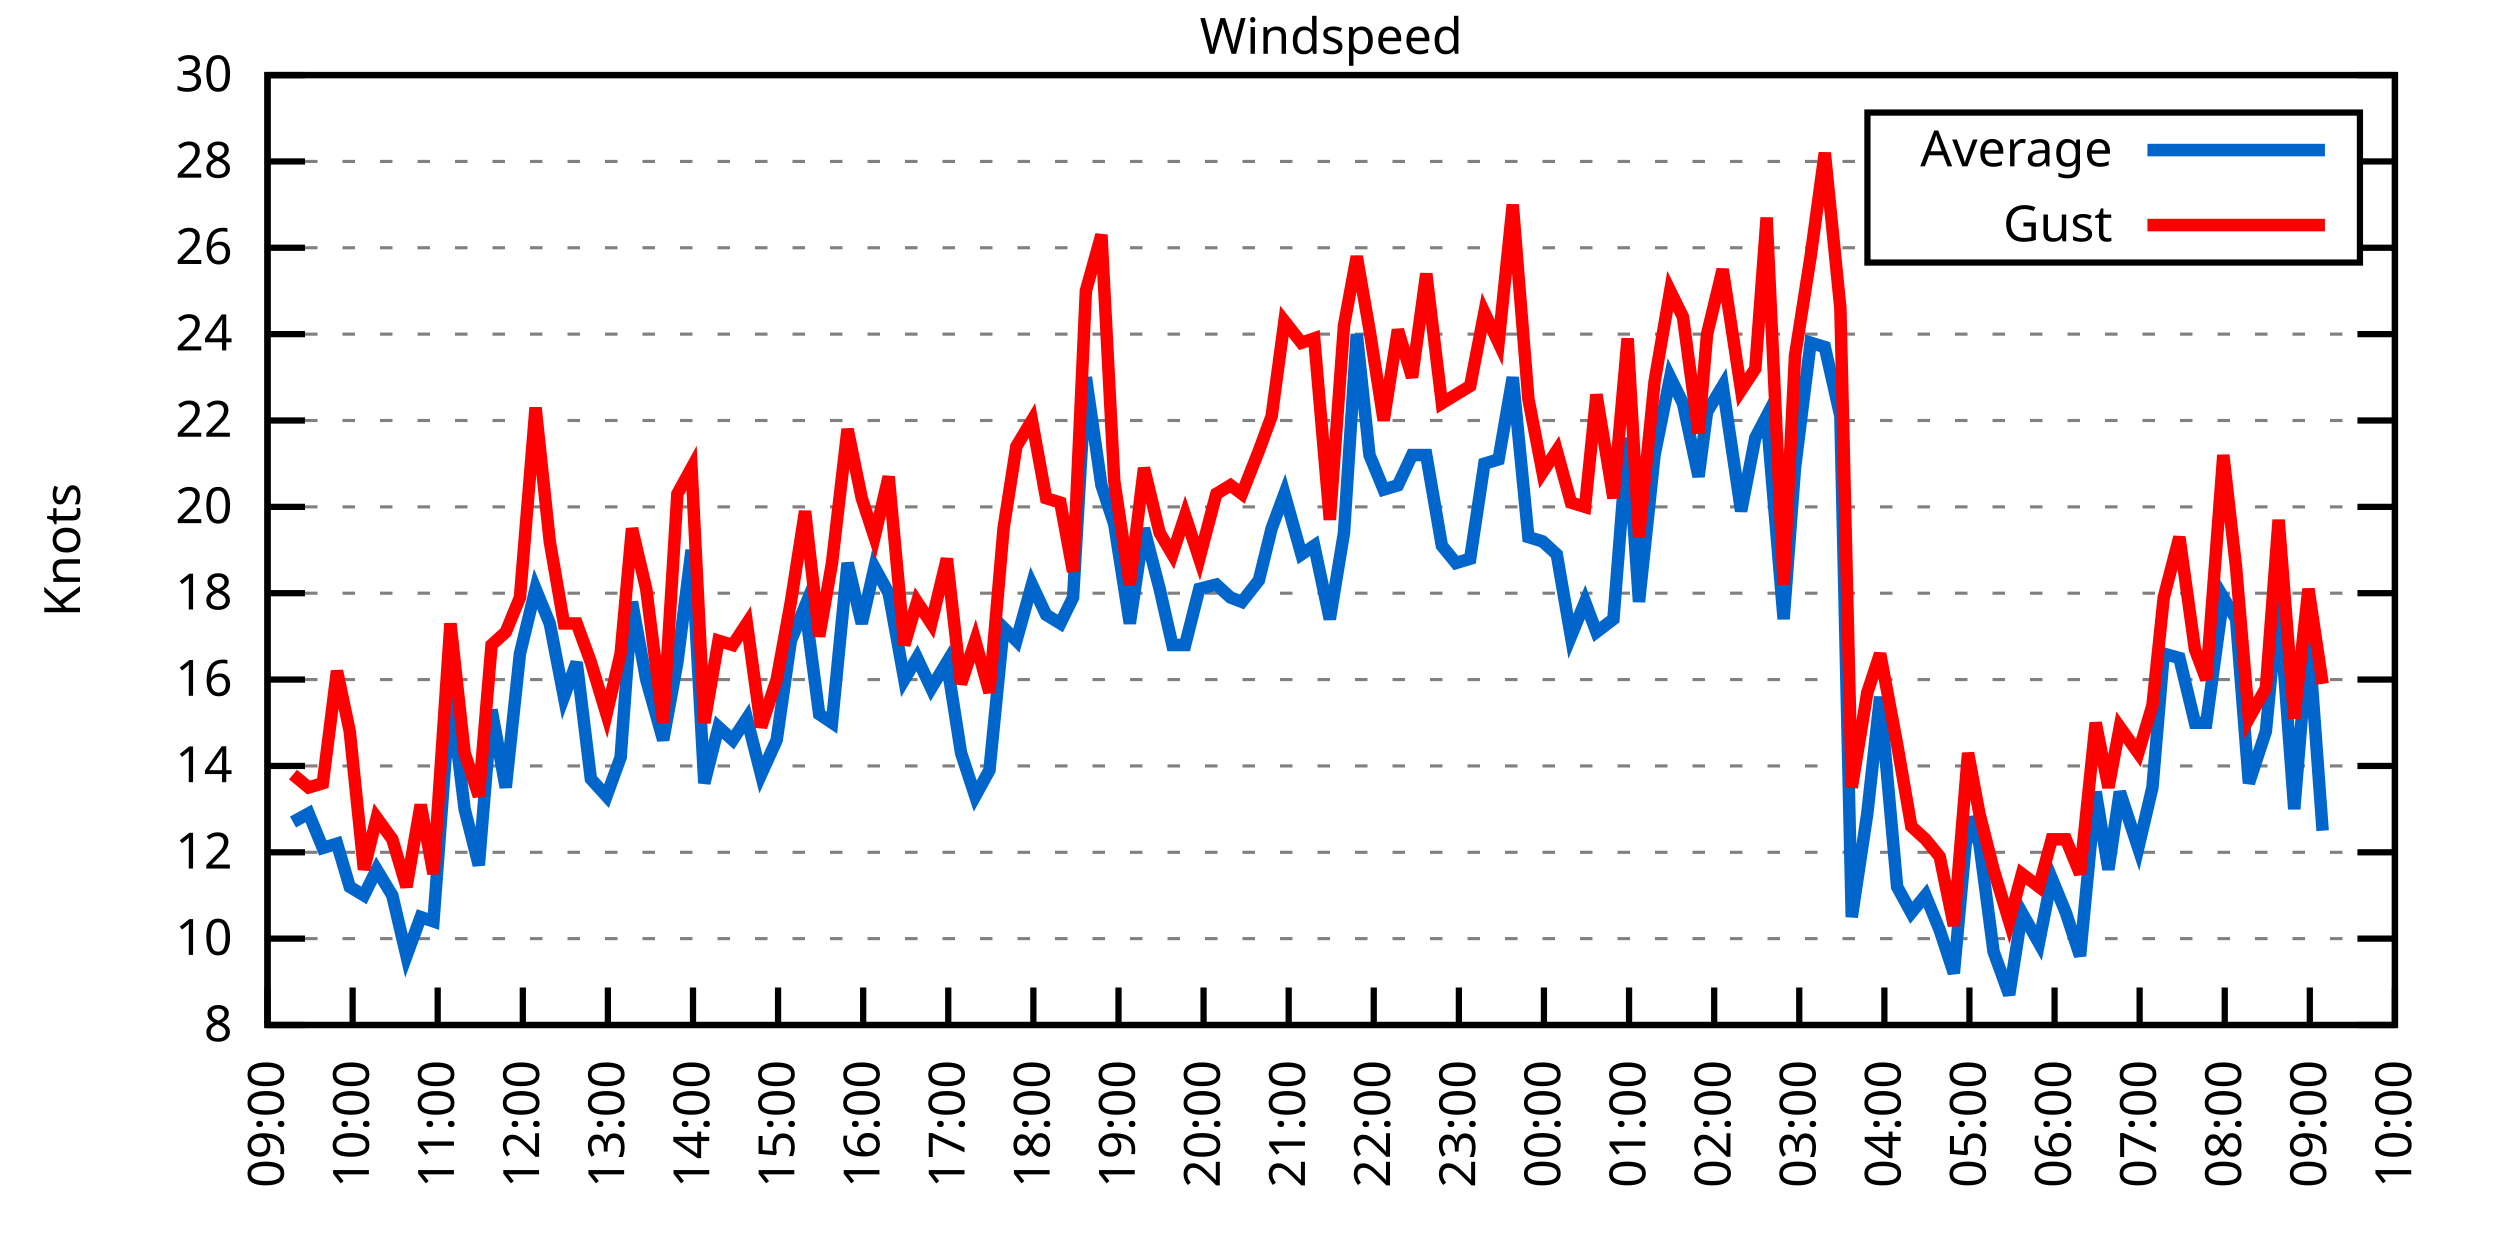
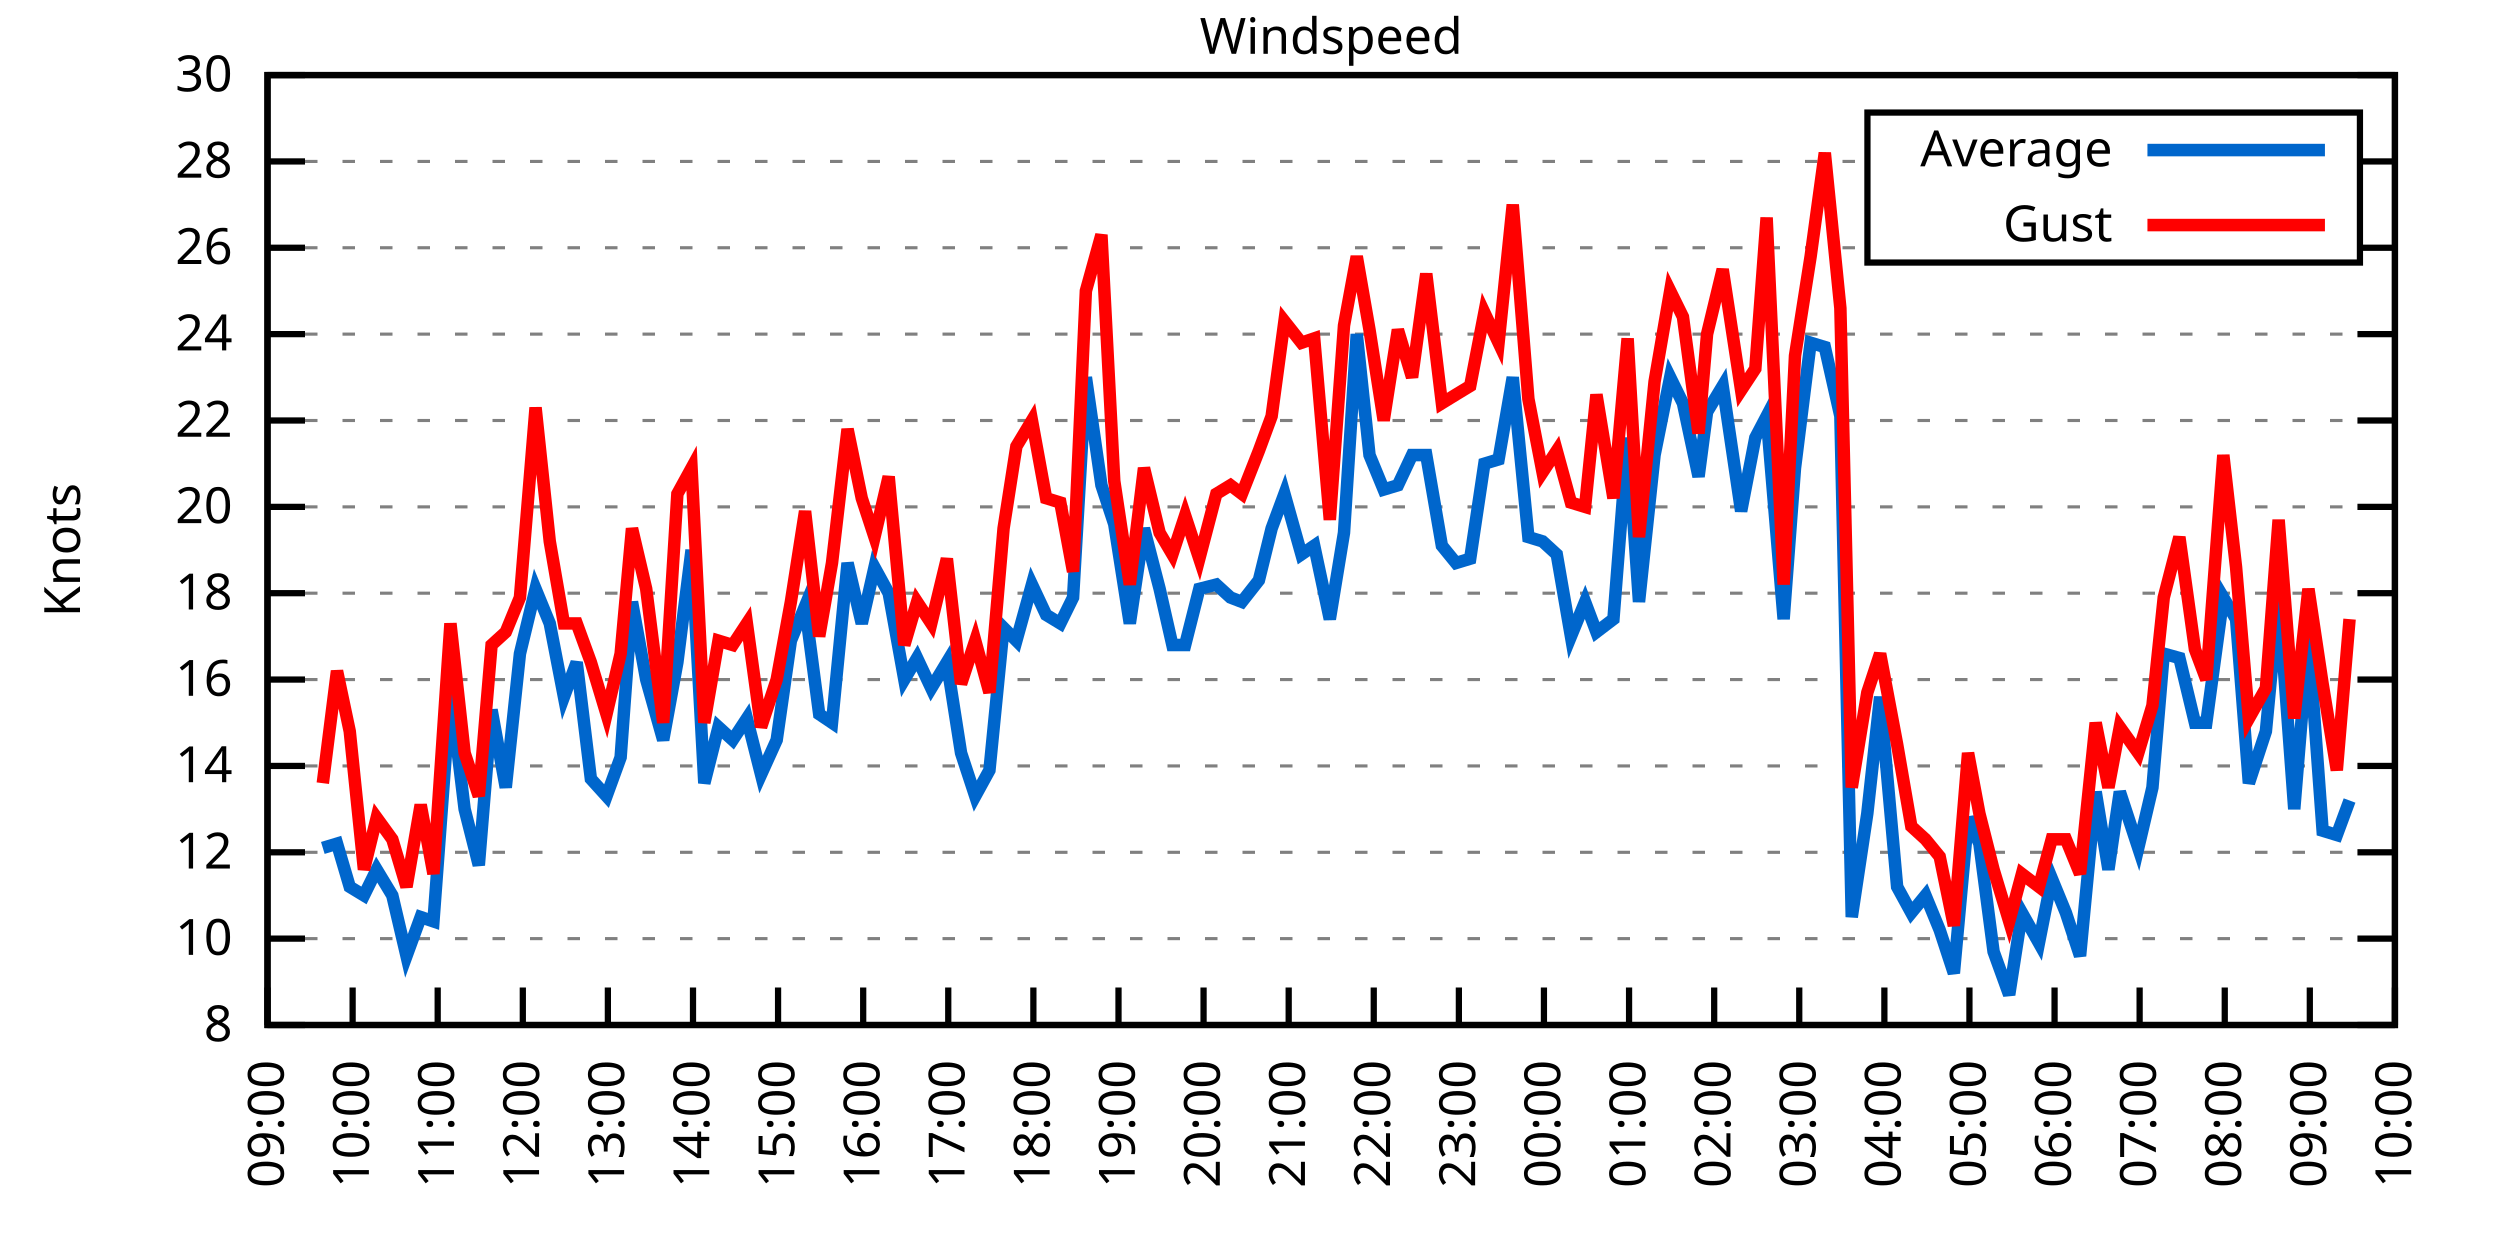
<svg xmlns="http://www.w3.org/2000/svg" xmlns:xlink="http://www.w3.org/1999/xlink" width="400" height="200" viewBox="0 0 400 200">
  <g id="gnuplot_canvas">
    <rect x="0" y="0" width="400" height="200" fill="none" />
    <defs>
      <circle id="gpDot" r="0.5" stroke-width="0.5" stroke="currentColor" />
      <path id="gpPt0" stroke-width="0.333" stroke="currentColor" d="M-1,0 h2 M0,-1 v2" />
      <path id="gpPt1" stroke-width="0.333" stroke="currentColor" d="M-1,-1 L1,1 M1,-1 L-1,1" />
      <path id="gpPt2" stroke-width="0.333" stroke="currentColor" d="M-1,0 L1,0 M0,-1 L0,1 M-1,-1 L1,1 M-1,1 L1,-1" />
      <rect id="gpPt3" stroke-width="0.333" stroke="currentColor" x="-1" y="-1" width="2" height="2" />
      <rect id="gpPt4" stroke-width="0.333" stroke="currentColor" fill="currentColor" x="-1" y="-1" width="2" height="2" />
      <circle id="gpPt5" stroke-width="0.333" stroke="currentColor" cx="0" cy="0" r="1" />
      <use xlink:href="#gpPt5" id="gpPt6" fill="currentColor" stroke="none" />
      <path id="gpPt7" stroke-width="0.333" stroke="currentColor" d="M0,-1.33 L-1.33,0.67 L1.33,0.67 z" />
      <use xlink:href="#gpPt7" id="gpPt8" fill="currentColor" stroke="none" />
      <use xlink:href="#gpPt7" id="gpPt9" stroke="currentColor" transform="rotate(180)" />
      <use xlink:href="#gpPt9" id="gpPt10" fill="currentColor" stroke="none" />
      <use xlink:href="#gpPt3" id="gpPt11" stroke="currentColor" transform="rotate(45)" />
      <use xlink:href="#gpPt11" id="gpPt12" fill="currentColor" stroke="none" />
      <path id="gpPt13" stroke-width="0.333" stroke="currentColor" d="M0,1.330 L1.265,0.411 L0.782,-1.067 L-0.782,-1.076 L-1.265,0.411 z" />
      <use xlink:href="#gpPt13" id="gpPt14" fill="currentColor" stroke="none" />
      <filter id="textbox" filterUnits="objectBoundingBox" x="0" y="0" height="1" width="1">
        <feFlood flood-color="white" flood-opacity="1" result="bgnd" />
        <feComposite in="SourceGraphic" in2="bgnd" operator="atop" />
      </filter>
      <filter id="greybox" filterUnits="objectBoundingBox" x="0" y="0" height="1" width="1">
        <feFlood flood-color="lightgrey" flood-opacity="1" result="grey" />
        <feComposite in="SourceGraphic" in2="grey" operator="atop" />
      </filter>
    </defs>
    <g fill="none" color="white" stroke="currentColor" stroke-width="1.00" stroke-linecap="butt" stroke-linejoin="miter">
</g>
    <g fill="none" color="black" stroke="currentColor" stroke-width="1.00" stroke-linecap="butt" stroke-linejoin="miter">
      <g stroke="none" shape-rendering="crispEdges">
        <polygon fill="rgb(255, 255, 255)" points="42.80,164.00 383.18,164.00 383.18,12.02 42.80,12.02 " />
      </g>
    </g>
    <g fill="none" color="black" stroke="currentColor" stroke-width="1.00" stroke-linecap="butt" stroke-linejoin="miter">
</g>
    <g fill="none" color="black" stroke="black" stroke-width="0.50" stroke-linecap="butt" stroke-linejoin="miter">
</g>
    <g fill="none" color="gray" stroke="currentColor" stroke-width="0.50" stroke-linecap="butt" stroke-linejoin="miter">
      <path stroke="gray" stroke-dasharray="2,4" class="gridline" d="M42.80,164.00 L383.19,164.00  " />
    </g>
    <g fill="none" color="gray" stroke="gray" stroke-width="1.00" stroke-linecap="butt" stroke-linejoin="miter">
</g>
    <g fill="none" color="black" stroke="currentColor" stroke-width="1.00" stroke-linecap="butt" stroke-linejoin="miter">
      <path stroke="black" d="M42.80,164.00 L48.80,164.00 M383.19,164.00 L377.19,164.00  " />
      <g transform="translate(37.20,166.60)" stroke="none" fill="black" font-family="Sans" font-size="8.00" text-anchor="end">
        <text>
          <tspan font-family="Sans"> 8</tspan>
        </text>
      </g>
    </g>
    <g fill="none" color="black" stroke="currentColor" stroke-width="1.00" stroke-linecap="butt" stroke-linejoin="miter">
</g>
    <g fill="none" color="black" stroke="black" stroke-width="0.50" stroke-linecap="butt" stroke-linejoin="miter">
</g>
    <g fill="none" color="gray" stroke="currentColor" stroke-width="0.50" stroke-linecap="butt" stroke-linejoin="miter">
      <path stroke="gray" stroke-dasharray="2,4" class="gridline" d="M42.80,150.18 L383.19,150.18  " />
    </g>
    <g fill="none" color="gray" stroke="gray" stroke-width="1.00" stroke-linecap="butt" stroke-linejoin="miter">
</g>
    <g fill="none" color="black" stroke="currentColor" stroke-width="1.00" stroke-linecap="butt" stroke-linejoin="miter">
      <path stroke="black" d="M42.80,150.18 L48.80,150.18 M383.19,150.18 L377.19,150.18  " />
      <g transform="translate(37.20,152.78)" stroke="none" fill="black" font-family="Sans" font-size="8.00" text-anchor="end">
        <text>
          <tspan font-family="Sans"> 10</tspan>
        </text>
      </g>
    </g>
    <g fill="none" color="black" stroke="currentColor" stroke-width="1.00" stroke-linecap="butt" stroke-linejoin="miter">
</g>
    <g fill="none" color="black" stroke="black" stroke-width="0.50" stroke-linecap="butt" stroke-linejoin="miter">
</g>
    <g fill="none" color="gray" stroke="currentColor" stroke-width="0.50" stroke-linecap="butt" stroke-linejoin="miter">
      <path stroke="gray" stroke-dasharray="2,4" class="gridline" d="M42.80,136.37 L383.19,136.37  " />
    </g>
    <g fill="none" color="gray" stroke="gray" stroke-width="1.00" stroke-linecap="butt" stroke-linejoin="miter">
</g>
    <g fill="none" color="black" stroke="currentColor" stroke-width="1.00" stroke-linecap="butt" stroke-linejoin="miter">
      <path stroke="black" d="M42.80,136.37 L48.80,136.37 M383.19,136.37 L377.19,136.37  " />
      <g transform="translate(37.20,138.97)" stroke="none" fill="black" font-family="Sans" font-size="8.00" text-anchor="end">
        <text>
          <tspan font-family="Sans"> 12</tspan>
        </text>
      </g>
    </g>
    <g fill="none" color="black" stroke="currentColor" stroke-width="1.00" stroke-linecap="butt" stroke-linejoin="miter">
</g>
    <g fill="none" color="black" stroke="black" stroke-width="0.50" stroke-linecap="butt" stroke-linejoin="miter">
</g>
    <g fill="none" color="gray" stroke="currentColor" stroke-width="0.50" stroke-linecap="butt" stroke-linejoin="miter">
      <path stroke="gray" stroke-dasharray="2,4" class="gridline" d="M42.80,122.55 L383.19,122.55  " />
    </g>
    <g fill="none" color="gray" stroke="gray" stroke-width="1.00" stroke-linecap="butt" stroke-linejoin="miter">
</g>
    <g fill="none" color="black" stroke="currentColor" stroke-width="1.00" stroke-linecap="butt" stroke-linejoin="miter">
      <path stroke="black" d="M42.80,122.55 L48.80,122.55 M383.19,122.55 L377.19,122.55  " />
      <g transform="translate(37.20,125.15)" stroke="none" fill="black" font-family="Sans" font-size="8.00" text-anchor="end">
        <text>
          <tspan font-family="Sans"> 14</tspan>
        </text>
      </g>
    </g>
    <g fill="none" color="black" stroke="currentColor" stroke-width="1.00" stroke-linecap="butt" stroke-linejoin="miter">
</g>
    <g fill="none" color="black" stroke="black" stroke-width="0.50" stroke-linecap="butt" stroke-linejoin="miter">
</g>
    <g fill="none" color="gray" stroke="currentColor" stroke-width="0.50" stroke-linecap="butt" stroke-linejoin="miter">
      <path stroke="gray" stroke-dasharray="2,4" class="gridline" d="M42.80,108.73 L383.19,108.73  " />
    </g>
    <g fill="none" color="gray" stroke="gray" stroke-width="1.00" stroke-linecap="butt" stroke-linejoin="miter">
</g>
    <g fill="none" color="black" stroke="currentColor" stroke-width="1.00" stroke-linecap="butt" stroke-linejoin="miter">
      <path stroke="black" d="M42.80,108.73 L48.80,108.73 M383.19,108.73 L377.19,108.73  " />
      <g transform="translate(37.20,111.33)" stroke="none" fill="black" font-family="Sans" font-size="8.00" text-anchor="end">
        <text>
          <tspan font-family="Sans"> 16</tspan>
        </text>
      </g>
    </g>
    <g fill="none" color="black" stroke="currentColor" stroke-width="1.00" stroke-linecap="butt" stroke-linejoin="miter">
</g>
    <g fill="none" color="black" stroke="black" stroke-width="0.50" stroke-linecap="butt" stroke-linejoin="miter">
</g>
    <g fill="none" color="gray" stroke="currentColor" stroke-width="0.50" stroke-linecap="butt" stroke-linejoin="miter">
      <path stroke="gray" stroke-dasharray="2,4" class="gridline" d="M42.80,94.91 L383.19,94.91  " />
    </g>
    <g fill="none" color="gray" stroke="gray" stroke-width="1.00" stroke-linecap="butt" stroke-linejoin="miter">
</g>
    <g fill="none" color="black" stroke="currentColor" stroke-width="1.00" stroke-linecap="butt" stroke-linejoin="miter">
      <path stroke="black" d="M42.80,94.91 L48.80,94.91 M383.19,94.91 L377.19,94.91  " />
      <g transform="translate(37.20,97.51)" stroke="none" fill="black" font-family="Sans" font-size="8.00" text-anchor="end">
        <text>
          <tspan font-family="Sans"> 18</tspan>
        </text>
      </g>
    </g>
    <g fill="none" color="black" stroke="currentColor" stroke-width="1.00" stroke-linecap="butt" stroke-linejoin="miter">
</g>
    <g fill="none" color="black" stroke="black" stroke-width="0.50" stroke-linecap="butt" stroke-linejoin="miter">
</g>
    <g fill="none" color="gray" stroke="currentColor" stroke-width="0.50" stroke-linecap="butt" stroke-linejoin="miter">
      <path stroke="gray" stroke-dasharray="2,4" class="gridline" d="M42.80,81.10 L383.19,81.10  " />
    </g>
    <g fill="none" color="gray" stroke="gray" stroke-width="1.00" stroke-linecap="butt" stroke-linejoin="miter">
</g>
    <g fill="none" color="black" stroke="currentColor" stroke-width="1.00" stroke-linecap="butt" stroke-linejoin="miter">
      <path stroke="black" d="M42.80,81.10 L48.80,81.10 M383.19,81.10 L377.19,81.10  " />
      <g transform="translate(37.20,83.70)" stroke="none" fill="black" font-family="Sans" font-size="8.00" text-anchor="end">
        <text>
          <tspan font-family="Sans"> 20</tspan>
        </text>
      </g>
    </g>
    <g fill="none" color="black" stroke="currentColor" stroke-width="1.00" stroke-linecap="butt" stroke-linejoin="miter">
</g>
    <g fill="none" color="black" stroke="black" stroke-width="0.50" stroke-linecap="butt" stroke-linejoin="miter">
</g>
    <g fill="none" color="gray" stroke="currentColor" stroke-width="0.50" stroke-linecap="butt" stroke-linejoin="miter">
      <path stroke="gray" stroke-dasharray="2,4" class="gridline" d="M42.80,67.28 L383.19,67.28  " />
    </g>
    <g fill="none" color="gray" stroke="gray" stroke-width="1.00" stroke-linecap="butt" stroke-linejoin="miter">
</g>
    <g fill="none" color="black" stroke="currentColor" stroke-width="1.00" stroke-linecap="butt" stroke-linejoin="miter">
      <path stroke="black" d="M42.80,67.28 L48.80,67.28 M383.19,67.28 L377.19,67.28  " />
      <g transform="translate(37.20,69.88)" stroke="none" fill="black" font-family="Sans" font-size="8.00" text-anchor="end">
        <text>
          <tspan font-family="Sans"> 22</tspan>
        </text>
      </g>
    </g>
    <g fill="none" color="black" stroke="currentColor" stroke-width="1.00" stroke-linecap="butt" stroke-linejoin="miter">
</g>
    <g fill="none" color="black" stroke="black" stroke-width="0.50" stroke-linecap="butt" stroke-linejoin="miter">
</g>
    <g fill="none" color="gray" stroke="currentColor" stroke-width="0.50" stroke-linecap="butt" stroke-linejoin="miter">
      <path stroke="gray" stroke-dasharray="2,4" class="gridline" d="M42.80,53.46 L383.19,53.46  " />
    </g>
    <g fill="none" color="gray" stroke="gray" stroke-width="1.00" stroke-linecap="butt" stroke-linejoin="miter">
</g>
    <g fill="none" color="black" stroke="currentColor" stroke-width="1.00" stroke-linecap="butt" stroke-linejoin="miter">
      <path stroke="black" d="M42.80,53.46 L48.80,53.46 M383.19,53.46 L377.19,53.46  " />
      <g transform="translate(37.20,56.06)" stroke="none" fill="black" font-family="Sans" font-size="8.00" text-anchor="end">
        <text>
          <tspan font-family="Sans"> 24</tspan>
        </text>
      </g>
    </g>
    <g fill="none" color="black" stroke="currentColor" stroke-width="1.00" stroke-linecap="butt" stroke-linejoin="miter">
</g>
    <g fill="none" color="black" stroke="black" stroke-width="0.50" stroke-linecap="butt" stroke-linejoin="miter">
</g>
    <g fill="none" color="gray" stroke="currentColor" stroke-width="0.50" stroke-linecap="butt" stroke-linejoin="miter">
      <path stroke="gray" stroke-dasharray="2,4" class="gridline" d="M42.80,39.64 L298.79,39.64 M377.59,39.64 L383.19,39.64  " />
    </g>
    <g fill="none" color="gray" stroke="gray" stroke-width="1.00" stroke-linecap="butt" stroke-linejoin="miter">
</g>
    <g fill="none" color="black" stroke="currentColor" stroke-width="1.00" stroke-linecap="butt" stroke-linejoin="miter">
      <path stroke="black" d="M42.80,39.64 L48.80,39.64 M383.19,39.64 L377.19,39.64  " />
      <g transform="translate(37.20,42.24)" stroke="none" fill="black" font-family="Sans" font-size="8.00" text-anchor="end">
        <text>
          <tspan font-family="Sans"> 26</tspan>
        </text>
      </g>
    </g>
    <g fill="none" color="black" stroke="currentColor" stroke-width="1.00" stroke-linecap="butt" stroke-linejoin="miter">
</g>
    <g fill="none" color="black" stroke="black" stroke-width="0.50" stroke-linecap="butt" stroke-linejoin="miter">
</g>
    <g fill="none" color="gray" stroke="currentColor" stroke-width="0.50" stroke-linecap="butt" stroke-linejoin="miter">
      <path stroke="gray" stroke-dasharray="2,4" class="gridline" d="M42.80,25.83 L298.79,25.83 M377.59,25.83 L383.19,25.83  " />
    </g>
    <g fill="none" color="gray" stroke="gray" stroke-width="1.00" stroke-linecap="butt" stroke-linejoin="miter">
</g>
    <g fill="none" color="black" stroke="currentColor" stroke-width="1.00" stroke-linecap="butt" stroke-linejoin="miter">
      <path stroke="black" d="M42.80,25.83 L48.80,25.83 M383.19,25.83 L377.19,25.83  " />
      <g transform="translate(37.20,28.43)" stroke="none" fill="black" font-family="Sans" font-size="8.00" text-anchor="end">
        <text>
          <tspan font-family="Sans"> 28</tspan>
        </text>
      </g>
    </g>
    <g fill="none" color="black" stroke="currentColor" stroke-width="1.00" stroke-linecap="butt" stroke-linejoin="miter">
</g>
    <g fill="none" color="black" stroke="black" stroke-width="0.50" stroke-linecap="butt" stroke-linejoin="miter">
</g>
    <g fill="none" color="gray" stroke="currentColor" stroke-width="0.50" stroke-linecap="butt" stroke-linejoin="miter">
      <path stroke="gray" stroke-dasharray="2,4" class="gridline" d="M42.80,12.01 L383.19,12.01  " />
    </g>
    <g fill="none" color="gray" stroke="gray" stroke-width="1.00" stroke-linecap="butt" stroke-linejoin="miter">
</g>
    <g fill="none" color="black" stroke="currentColor" stroke-width="1.00" stroke-linecap="butt" stroke-linejoin="miter">
      <path stroke="black" d="M42.80,12.01 L48.80,12.01 M383.19,12.01 L377.19,12.01  " />
      <g transform="translate(37.20,14.61)" stroke="none" fill="black" font-family="Sans" font-size="8.00" text-anchor="end">
        <text>
          <tspan font-family="Sans"> 30</tspan>
        </text>
      </g>
    </g>
    <g fill="none" color="black" stroke="currentColor" stroke-width="1.00" stroke-linecap="butt" stroke-linejoin="miter">
      <path stroke="black" d="M42.80,164.00 L42.80,158.00  " />
      <g transform="translate(45.40,169.60) rotate(270.00)" stroke="none" fill="black" font-family="Sans" font-size="8.00" text-anchor="end">
        <text>
          <tspan font-family="Sans">09:00</tspan>
        </text>
      </g>
    </g>
    <g fill="none" color="black" stroke="currentColor" stroke-width="1.00" stroke-linecap="butt" stroke-linejoin="miter">
      <path stroke="black" d="M56.42,164.00 L56.42,158.00  " />
      <g transform="translate(59.02,169.60) rotate(270.00)" stroke="none" fill="black" font-family="Sans" font-size="8.00" text-anchor="end">
        <text>
          <tspan font-family="Sans">10:00</tspan>
        </text>
      </g>
    </g>
    <g fill="none" color="black" stroke="currentColor" stroke-width="1.00" stroke-linecap="butt" stroke-linejoin="miter">
      <path stroke="black" d="M70.03,164.00 L70.03,158.00  " />
      <g transform="translate(72.63,169.60) rotate(270.00)" stroke="none" fill="black" font-family="Sans" font-size="8.00" text-anchor="end">
        <text>
          <tspan font-family="Sans">11:00</tspan>
        </text>
      </g>
    </g>
    <g fill="none" color="black" stroke="currentColor" stroke-width="1.00" stroke-linecap="butt" stroke-linejoin="miter">
      <path stroke="black" d="M83.65,164.00 L83.65,158.00  " />
      <g transform="translate(86.25,169.60) rotate(270.00)" stroke="none" fill="black" font-family="Sans" font-size="8.00" text-anchor="end">
        <text>
          <tspan font-family="Sans">12:00</tspan>
        </text>
      </g>
    </g>
    <g fill="none" color="black" stroke="currentColor" stroke-width="1.00" stroke-linecap="butt" stroke-linejoin="miter">
      <path stroke="black" d="M97.26,164.00 L97.26,158.00  " />
      <g transform="translate(99.86,169.60) rotate(270.00)" stroke="none" fill="black" font-family="Sans" font-size="8.00" text-anchor="end">
        <text>
          <tspan font-family="Sans">13:00</tspan>
        </text>
      </g>
    </g>
    <g fill="none" color="black" stroke="currentColor" stroke-width="1.00" stroke-linecap="butt" stroke-linejoin="miter">
      <path stroke="black" d="M110.88,164.00 L110.88,158.00  " />
      <g transform="translate(113.48,169.60) rotate(270.00)" stroke="none" fill="black" font-family="Sans" font-size="8.00" text-anchor="end">
        <text>
          <tspan font-family="Sans">14:00</tspan>
        </text>
      </g>
    </g>
    <g fill="none" color="black" stroke="currentColor" stroke-width="1.00" stroke-linecap="butt" stroke-linejoin="miter">
      <path stroke="black" d="M124.49,164.00 L124.49,158.00  " />
      <g transform="translate(127.09,169.60) rotate(270.00)" stroke="none" fill="black" font-family="Sans" font-size="8.00" text-anchor="end">
        <text>
          <tspan font-family="Sans">15:00</tspan>
        </text>
      </g>
    </g>
    <g fill="none" color="black" stroke="currentColor" stroke-width="1.00" stroke-linecap="butt" stroke-linejoin="miter">
      <path stroke="black" d="M138.11,164.00 L138.11,158.00  " />
      <g transform="translate(140.71,169.60) rotate(270.00)" stroke="none" fill="black" font-family="Sans" font-size="8.00" text-anchor="end">
        <text>
          <tspan font-family="Sans">16:00</tspan>
        </text>
      </g>
    </g>
    <g fill="none" color="black" stroke="currentColor" stroke-width="1.00" stroke-linecap="butt" stroke-linejoin="miter">
      <path stroke="black" d="M151.72,164.00 L151.72,158.00  " />
      <g transform="translate(154.32,169.60) rotate(270.00)" stroke="none" fill="black" font-family="Sans" font-size="8.00" text-anchor="end">
        <text>
          <tspan font-family="Sans">17:00</tspan>
        </text>
      </g>
    </g>
    <g fill="none" color="black" stroke="currentColor" stroke-width="1.00" stroke-linecap="butt" stroke-linejoin="miter">
      <path stroke="black" d="M165.34,164.00 L165.34,158.00  " />
      <g transform="translate(167.94,169.60) rotate(270.00)" stroke="none" fill="black" font-family="Sans" font-size="8.00" text-anchor="end">
        <text>
          <tspan font-family="Sans">18:00</tspan>
        </text>
      </g>
    </g>
    <g fill="none" color="black" stroke="currentColor" stroke-width="1.00" stroke-linecap="butt" stroke-linejoin="miter">
      <path stroke="black" d="M178.96,164.00 L178.96,158.00  " />
      <g transform="translate(181.56,169.60) rotate(270.00)" stroke="none" fill="black" font-family="Sans" font-size="8.00" text-anchor="end">
        <text>
          <tspan font-family="Sans">19:00</tspan>
        </text>
      </g>
    </g>
    <g fill="none" color="black" stroke="currentColor" stroke-width="1.00" stroke-linecap="butt" stroke-linejoin="miter">
      <path stroke="black" d="M192.57,164.00 L192.57,158.00  " />
      <g transform="translate(195.17,169.60) rotate(270.00)" stroke="none" fill="black" font-family="Sans" font-size="8.00" text-anchor="end">
        <text>
          <tspan font-family="Sans">20:00</tspan>
        </text>
      </g>
    </g>
    <g fill="none" color="black" stroke="currentColor" stroke-width="1.00" stroke-linecap="butt" stroke-linejoin="miter">
      <path stroke="black" d="M206.19,164.00 L206.19,158.00  " />
      <g transform="translate(208.79,169.60) rotate(270.00)" stroke="none" fill="black" font-family="Sans" font-size="8.00" text-anchor="end">
        <text>
          <tspan font-family="Sans">21:00</tspan>
        </text>
      </g>
    </g>
    <g fill="none" color="black" stroke="currentColor" stroke-width="1.00" stroke-linecap="butt" stroke-linejoin="miter">
      <path stroke="black" d="M219.80,164.00 L219.80,158.00  " />
      <g transform="translate(222.40,169.60) rotate(270.00)" stroke="none" fill="black" font-family="Sans" font-size="8.00" text-anchor="end">
        <text>
          <tspan font-family="Sans">22:00</tspan>
        </text>
      </g>
    </g>
    <g fill="none" color="black" stroke="currentColor" stroke-width="1.00" stroke-linecap="butt" stroke-linejoin="miter">
      <path stroke="black" d="M233.42,164.00 L233.42,158.00  " />
      <g transform="translate(236.02,169.60) rotate(270.00)" stroke="none" fill="black" font-family="Sans" font-size="8.00" text-anchor="end">
        <text>
          <tspan font-family="Sans">23:00</tspan>
        </text>
      </g>
    </g>
    <g fill="none" color="black" stroke="currentColor" stroke-width="1.00" stroke-linecap="butt" stroke-linejoin="miter">
      <path stroke="black" d="M247.03,164.00 L247.03,158.00  " />
      <g transform="translate(249.63,169.60) rotate(270.00)" stroke="none" fill="black" font-family="Sans" font-size="8.00" text-anchor="end">
        <text>
          <tspan font-family="Sans">00:00</tspan>
        </text>
      </g>
    </g>
    <g fill="none" color="black" stroke="currentColor" stroke-width="1.00" stroke-linecap="butt" stroke-linejoin="miter">
      <path stroke="black" d="M260.65,164.00 L260.65,158.00  " />
      <g transform="translate(263.25,169.60) rotate(270.00)" stroke="none" fill="black" font-family="Sans" font-size="8.00" text-anchor="end">
        <text>
          <tspan font-family="Sans">01:00</tspan>
        </text>
      </g>
    </g>
    <g fill="none" color="black" stroke="currentColor" stroke-width="1.00" stroke-linecap="butt" stroke-linejoin="miter">
      <path stroke="black" d="M274.27,164.00 L274.27,158.00  " />
      <g transform="translate(276.87,169.60) rotate(270.00)" stroke="none" fill="black" font-family="Sans" font-size="8.00" text-anchor="end">
        <text>
          <tspan font-family="Sans">02:00</tspan>
        </text>
      </g>
    </g>
    <g fill="none" color="black" stroke="currentColor" stroke-width="1.00" stroke-linecap="butt" stroke-linejoin="miter">
      <path stroke="black" d="M287.88,164.00 L287.88,158.00  " />
      <g transform="translate(290.48,169.60) rotate(270.00)" stroke="none" fill="black" font-family="Sans" font-size="8.00" text-anchor="end">
        <text>
          <tspan font-family="Sans">03:00</tspan>
        </text>
      </g>
    </g>
    <g fill="none" color="black" stroke="currentColor" stroke-width="1.00" stroke-linecap="butt" stroke-linejoin="miter">
      <path stroke="black" d="M301.50,164.00 L301.50,158.00  " />
      <g transform="translate(304.10,169.60) rotate(270.00)" stroke="none" fill="black" font-family="Sans" font-size="8.00" text-anchor="end">
        <text>
          <tspan font-family="Sans">04:00</tspan>
        </text>
      </g>
    </g>
    <g fill="none" color="black" stroke="currentColor" stroke-width="1.00" stroke-linecap="butt" stroke-linejoin="miter">
      <path stroke="black" d="M315.11,164.00 L315.11,158.00  " />
      <g transform="translate(317.71,169.60) rotate(270.00)" stroke="none" fill="black" font-family="Sans" font-size="8.00" text-anchor="end">
        <text>
          <tspan font-family="Sans">05:00</tspan>
        </text>
      </g>
    </g>
    <g fill="none" color="black" stroke="currentColor" stroke-width="1.00" stroke-linecap="butt" stroke-linejoin="miter">
      <path stroke="black" d="M328.73,164.00 L328.73,158.00  " />
      <g transform="translate(331.33,169.60) rotate(270.00)" stroke="none" fill="black" font-family="Sans" font-size="8.00" text-anchor="end">
        <text>
          <tspan font-family="Sans">06:00</tspan>
        </text>
      </g>
    </g>
    <g fill="none" color="black" stroke="currentColor" stroke-width="1.00" stroke-linecap="butt" stroke-linejoin="miter">
      <path stroke="black" d="M342.34,164.00 L342.34,158.00  " />
      <g transform="translate(344.94,169.60) rotate(270.00)" stroke="none" fill="black" font-family="Sans" font-size="8.00" text-anchor="end">
        <text>
          <tspan font-family="Sans">07:00</tspan>
        </text>
      </g>
    </g>
    <g fill="none" color="black" stroke="currentColor" stroke-width="1.00" stroke-linecap="butt" stroke-linejoin="miter">
      <path stroke="black" d="M355.96,164.00 L355.96,158.00  " />
      <g transform="translate(358.56,169.60) rotate(270.00)" stroke="none" fill="black" font-family="Sans" font-size="8.00" text-anchor="end">
        <text>
          <tspan font-family="Sans">08:00</tspan>
        </text>
      </g>
    </g>
    <g fill="none" color="black" stroke="currentColor" stroke-width="1.00" stroke-linecap="butt" stroke-linejoin="miter">
      <path stroke="black" d="M369.57,164.00 L369.57,158.00  " />
      <g transform="translate(372.17,169.60) rotate(270.00)" stroke="none" fill="black" font-family="Sans" font-size="8.00" text-anchor="end">
        <text>
          <tspan font-family="Sans">09:00</tspan>
        </text>
      </g>
    </g>
    <g fill="none" color="black" stroke="currentColor" stroke-width="1.00" stroke-linecap="butt" stroke-linejoin="miter">
      <path stroke="black" d="M383.19,164.00 L383.19,158.00  " />
      <g transform="translate(385.79,169.60) rotate(270.00)" stroke="none" fill="black" font-family="Sans" font-size="8.00" text-anchor="end">
        <text>
          <tspan font-family="Sans">10:00</tspan>
        </text>
      </g>
    </g>
    <g fill="none" color="black" stroke="currentColor" stroke-width="1.00" stroke-linecap="butt" stroke-linejoin="miter">
</g>
    <g fill="none" color="black" stroke="currentColor" stroke-width="1.00" stroke-linecap="butt" stroke-linejoin="miter">
      <path stroke="black" d="M42.80,12.01 L42.80,164.00 L383.19,164.00 L383.19,12.01 L42.80,12.01 Z  " />
    </g>
    <g fill="none" color="black" stroke="currentColor" stroke-width="1.00" stroke-linecap="butt" stroke-linejoin="miter">
</g>
    <g fill="none" color="black" stroke="currentColor" stroke-width="1.00" stroke-linecap="butt" stroke-linejoin="miter">
      <path stroke="black" d="M298.79,42.01 L298.79,18.01 L377.59,18.01 L377.59,42.01 L298.79,42.01 Z  " />
    </g>
    <g id="Windspeed_plot_1">
      <g fill="none" color="white" stroke="black" stroke-width="2.00" stroke-linecap="butt" stroke-linejoin="miter">
</g>
      <g fill="none" color="black" stroke="currentColor" stroke-width="2.00" stroke-linecap="butt" stroke-linejoin="miter">
        <g transform="translate(337.99,26.61)" stroke="none" fill="black" font-family="Sans" font-size="8.00" text-anchor="end">
          <text>
            <tspan font-family="Sans">Average</tspan>
          </text>
        </g>
      </g>
      <g fill="none" color="black" stroke="currentColor" stroke-width="2.00" stroke-linecap="butt" stroke-linejoin="miter">
-         <path stroke="rgb(  0, 102, 204)" d="M343.59,24.01 L371.99,24.01 M46.88,131.53 L49.38,130.15 L51.65,135.67 L53.92,134.98 L55.96,141.89 L58.23,143.27   L60.27,139.13 L62.77,143.27 L65.04,152.95 L67.31,146.73 L69.35,147.42 L72.07,110.80 L74.34,129.46 L76.61,138.44   L78.65,113.57 L80.92,126.00 L83.19,104.59 L85.69,94.22 L87.96,99.75 L90.23,111.49 L92.27,105.97 L94.54,124.62   L97.04,127.38 L99.30,121.17 L101.12,96.30 L103.39,108.73 L106.11,118.40 L108.38,105.97 L110.65,88.00 L112.69,125.31   L114.96,116.33 L117.23,118.40 L119.50,114.95 L121.77,123.93 L124.27,118.40 L126.54,102.51 L128.81,96.99 L131.07,114.26   L133.12,115.64 L135.61,90.08 L137.88,99.75 L139.92,90.77 L142.19,94.91 L144.69,108.73 L146.73,105.28 L149.00,110.11   L151.50,105.97 L153.77,120.48 L156.04,127.38 L158.31,123.24 L160.57,100.44 L162.62,102.51 L165.11,93.53 L167.38,98.37   L169.65,99.75 L171.69,95.60 L173.74,60.37 L176.23,77.64 L178.28,83.86 L180.77,99.75 L183.04,84.55 L185.54,94.22   L187.58,103.20 L189.62,103.20 L191.89,94.22 L194.61,93.53 L196.88,95.60 L198.70,96.30 L201.42,92.84 L203.46,84.55   L205.51,79.02 L208.23,88.70 L210.27,87.31 L212.77,99.06 L215.04,85.24 L217.08,53.46 L219.12,72.81 L221.39,78.33   L223.66,77.64 L225.93,72.81 L228.20,72.81 L230.70,87.31 L232.96,90.08 L235.23,89.39 L237.50,74.19 L239.77,73.50   L242.04,60.37 L244.54,85.93 L246.81,86.62 L249.08,88.70 L251.35,101.82 L253.61,96.30 L255.43,101.13 L258.15,99.06   L260.42,70.04 L262.24,96.30 L264.73,72.81 L267.23,60.37 L269.27,64.52 L271.77,76.26 L273.13,65.90 L275.63,61.75   L278.58,81.79 L280.85,70.04 L282.66,66.59 L285.38,99.06 L287.20,74.88 L289.70,54.84 L291.97,55.53 L294.46,66.59   L296.28,146.73 L298.77,130.15 L300.82,111.49 L303.54,141.89 L305.81,146.04 L308.08,143.27 L310.35,148.80 L312.62,155.71   L314.89,130.84 L316.70,134.98 L318.97,152.26 L321.47,159.16 L323.51,146.04 L326.23,150.87 L328.27,140.51 L330.54,146.04   L332.81,152.95 L335.31,126.69 L337.35,139.13 L339.17,126.69 L342.12,135.67 L344.39,126.00 L346.20,104.59 L348.70,105.28   L351.19,115.64 L353.01,115.64 L355.73,95.60 L357.77,99.06 L359.82,125.31 L362.54,117.02 L364.58,95.60 L367.08,129.46   L369.35,101.82 L371.62,132.91  " />
+         <path stroke="rgb(  0, 102, 204)" d="M343.59,24.01 L371.99,24.01 M51.65,135.67 L53.92,134.98 L55.96,141.89 L58.23,143.27 L60.27,139.13 L62.77,143.27   L65.04,152.95 L67.31,146.73 L69.35,147.42 L72.07,110.80 L74.34,129.46 L76.61,138.44 L78.65,113.57 L80.92,126.00   L83.19,104.59 L85.69,94.22 L87.96,99.75 L90.23,111.49 L92.27,105.97 L94.54,124.62 L97.04,127.38 L99.30,121.17   L101.12,96.30 L103.39,108.73 L106.11,118.40 L108.38,105.97 L110.65,88.00 L112.69,125.31 L114.96,116.33 L117.23,118.40   L119.50,114.95 L121.77,123.93 L124.27,118.40 L126.54,102.51 L128.81,96.99 L131.07,114.26 L133.12,115.64 L135.61,90.08   L137.88,99.75 L139.92,90.77 L142.19,94.91 L144.69,108.73 L146.73,105.28 L149.00,110.11 L151.50,105.97 L153.77,120.48   L156.04,127.38 L158.31,123.24 L160.57,100.44 L162.62,102.51 L165.11,93.53 L167.38,98.37 L169.65,99.75 L171.69,95.60   L173.74,60.37 L176.23,77.64 L178.28,83.86 L180.77,99.75 L183.04,84.55 L185.54,94.22 L187.58,103.20 L189.62,103.20   L191.89,94.22 L194.61,93.53 L196.88,95.60 L198.70,96.30 L201.42,92.84 L203.46,84.55 L205.51,79.02 L208.23,88.70   L210.27,87.31 L212.77,99.06 L215.04,85.24 L217.08,53.46 L219.12,72.81 L221.39,78.33 L223.66,77.64 L225.93,72.81   L228.20,72.81 L230.70,87.31 L232.96,90.08 L235.23,89.39 L237.50,74.19 L239.77,73.50 L242.04,60.37 L244.54,85.93   L246.81,86.62 L249.08,88.70 L251.35,101.82 L253.61,96.30 L255.43,101.13 L258.15,99.06 L260.42,70.04 L262.24,96.30   L264.73,72.81 L267.23,60.37 L269.27,64.52 L271.77,76.26 L273.13,65.90 L275.63,61.75 L278.58,81.79 L280.85,70.04   L282.66,66.59 L285.38,99.06 L287.20,74.88 L289.70,54.84 L291.97,55.53 L294.46,66.59 L296.28,146.73 L298.77,130.15   L300.82,111.49 L303.54,141.89 L305.81,146.04 L308.08,143.27 L310.35,148.80 L312.62,155.71 L314.89,130.84 L316.70,134.98   L318.97,152.26 L321.47,159.16 L323.51,146.04 L326.23,150.87 L328.27,140.51 L330.54,146.04 L332.81,152.95 L335.31,126.69   L337.35,139.13 L339.17,126.69 L342.12,135.67 L344.39,126.00 L346.20,104.59 L348.70,105.28 L351.19,115.64 L353.01,115.64   L355.73,95.60 L357.77,99.06 L359.82,125.31 L362.54,117.02 L364.58,95.60 L367.08,129.46 L369.35,101.82 L371.62,132.91   L373.89,133.60 L375.93,128.08  " />
      </g>
    </g>
    <g id="Windspeed_plot_2">
      <g fill="none" color="black" stroke="currentColor" stroke-width="2.00" stroke-linecap="butt" stroke-linejoin="miter">
        <g transform="translate(337.99,38.61)" stroke="none" fill="black" font-family="Sans" font-size="8.00" text-anchor="end">
          <text>
            <tspan font-family="Sans">Gust</tspan>
          </text>
        </g>
      </g>
      <g fill="none" color="black" stroke="currentColor" stroke-width="2.00" stroke-linecap="butt" stroke-linejoin="miter">
-         <path stroke="rgb(255,   0,   0)" d="M343.59,36.01 L371.99,36.01 M46.88,123.93 L49.38,126.00 L51.65,125.31 L53.92,107.35 L55.96,117.02 L58.23,139.13   L60.27,130.84 L62.77,134.29 L65.04,141.89 L67.31,128.77 L69.35,139.82 L72.07,99.75 L74.34,120.48 L76.61,127.38   L78.65,103.20 L80.92,101.13 L83.19,95.60 L85.69,65.21 L87.96,86.62 L90.23,99.75 L92.27,99.75 L94.54,105.97   L97.04,114.26 L99.30,104.59 L101.12,84.55 L103.39,94.22 L106.11,115.64 L108.38,79.02 L110.65,74.88 L112.69,115.64   L114.96,102.51 L117.23,103.20 L119.50,99.75 L121.77,116.33 L124.27,108.73 L126.54,96.30 L128.81,81.79 L131.07,101.82   L133.12,90.08 L135.61,68.66 L137.88,79.71 L139.92,85.93 L142.19,76.26 L144.69,103.20 L146.73,96.30 L149.00,99.75   L151.50,89.39 L153.77,109.42 L156.04,102.51 L158.31,110.80 L160.57,84.55 L162.62,71.42 L165.11,67.28 L167.38,79.71   L169.65,80.41 L171.69,91.46 L173.74,46.55 L176.23,37.57 L178.28,76.95 L180.77,93.53 L183.04,74.88 L185.54,85.24   L187.58,88.70 L189.62,82.48 L191.89,89.39 L194.61,79.02 L196.88,77.64 L198.70,79.02 L201.42,72.12 L203.46,66.59   L205.51,51.39 L208.23,54.84 L210.27,54.15 L212.77,83.17 L215.04,52.08 L217.08,41.03 L219.12,52.77 L221.39,67.28   L223.66,52.77 L225.93,60.37 L228.20,43.79 L230.70,64.52 L232.96,63.13 L235.23,61.75 L237.50,50.01 L239.77,54.84   L242.04,32.74 L244.54,63.82 L246.81,75.57 L249.08,72.12 L251.35,80.41 L253.61,81.10 L255.43,63.13 L258.15,79.71   L260.42,54.15 L262.24,85.93 L264.73,61.06 L267.23,46.55 L269.27,50.70 L271.77,69.35 L273.13,53.46 L275.63,43.10   L278.58,62.44 L280.85,58.99 L282.66,34.81 L285.38,93.53 L287.20,56.92 L289.70,41.03 L291.97,24.45 L294.46,49.32   L296.28,126.00 L298.77,110.80 L300.82,104.59 L303.54,119.09 L305.81,132.22 L308.08,134.29 L310.35,137.06 L312.62,148.11   L314.89,120.48 L316.70,130.15 L318.97,139.13 L321.47,147.42 L323.51,139.82 L326.23,141.89 L328.27,134.29 L330.54,134.29   L332.81,139.82 L335.31,115.64 L337.35,126.00 L339.17,116.33 L342.12,120.48 L344.39,112.88 L346.20,95.60 L348.70,85.93   L351.19,103.89 L353.01,108.73 L355.73,72.81 L357.77,90.77 L359.82,114.95 L362.54,110.11 L364.58,83.17 L367.08,114.95   L369.35,94.22 L371.62,109.42  " />
+         <path stroke="rgb(255,   0,   0)" d="M343.59,36.01 L371.99,36.01 M51.65,125.31 L53.92,107.35 L55.96,117.02 L58.23,139.13 L60.27,130.84 L62.77,134.29   L65.04,141.89 L67.31,128.77 L69.35,139.82 L72.07,99.75 L74.34,120.48 L76.61,127.38 L78.65,103.20 L80.92,101.13   L83.19,95.60 L85.69,65.21 L87.96,86.62 L90.23,99.75 L92.27,99.75 L94.54,105.97 L97.04,114.26 L99.30,104.59   L101.12,84.55 L103.39,94.22 L106.11,115.64 L108.38,79.02 L110.65,74.88 L112.69,115.64 L114.96,102.51 L117.23,103.20   L119.50,99.75 L121.77,116.33 L124.27,108.73 L126.54,96.30 L128.81,81.79 L131.07,101.82 L133.12,90.08 L135.61,68.66   L137.88,79.71 L139.92,85.93 L142.19,76.26 L144.69,103.20 L146.73,96.30 L149.00,99.75 L151.50,89.39 L153.77,109.42   L156.04,102.51 L158.31,110.80 L160.57,84.55 L162.62,71.42 L165.11,67.28 L167.38,79.71 L169.65,80.41 L171.69,91.46   L173.74,46.55 L176.23,37.57 L178.28,76.95 L180.77,93.53 L183.04,74.88 L185.54,85.24 L187.58,88.70 L189.62,82.48   L191.89,89.39 L194.61,79.02 L196.88,77.64 L198.70,79.02 L201.42,72.12 L203.46,66.59 L205.51,51.39 L208.23,54.84   L210.27,54.15 L212.77,83.17 L215.04,52.08 L217.08,41.03 L219.12,52.77 L221.39,67.28 L223.66,52.77 L225.93,60.37   L228.20,43.79 L230.70,64.52 L232.96,63.13 L235.23,61.75 L237.50,50.01 L239.77,54.84 L242.04,32.74 L244.54,63.82   L246.81,75.57 L249.08,72.12 L251.35,80.41 L253.61,81.10 L255.43,63.13 L258.15,79.71 L260.42,54.15 L262.24,85.93   L264.73,61.06 L267.23,46.55 L269.27,50.70 L271.77,69.35 L273.13,53.46 L275.63,43.10 L278.58,62.44 L280.85,58.99   L282.66,34.81 L285.38,93.53 L287.20,56.92 L289.70,41.03 L291.97,24.45 L294.46,49.32 L296.28,126.00 L298.77,110.80   L300.82,104.59 L303.54,119.09 L305.81,132.22 L308.08,134.29 L310.35,137.06 L312.62,148.11 L314.89,120.48 L316.70,130.15   L318.97,139.13 L321.47,147.42 L323.51,139.82 L326.23,141.89 L328.27,134.29 L330.54,134.29 L332.81,139.82 L335.31,115.64   L337.35,126.00 L339.17,116.33 L342.12,120.48 L344.39,112.88 L346.20,95.60 L348.70,85.93 L351.19,103.89 L353.01,108.73   L355.73,72.81 L357.77,90.77 L359.82,114.95 L362.54,110.11 L364.58,83.17 L367.08,114.95 L369.35,94.22 L371.62,109.42   L373.89,123.24 L375.93,99.06  " />
      </g>
    </g>
    <g fill="none" color="black" stroke="currentColor" stroke-width="2.00" stroke-linecap="butt" stroke-linejoin="miter">
</g>
    <g fill="none" color="black" stroke="black" stroke-width="1.00" stroke-linecap="butt" stroke-linejoin="miter">
</g>
    <g fill="none" color="black" stroke="currentColor" stroke-width="1.00" stroke-linecap="butt" stroke-linejoin="miter">
      <path stroke="black" d="M42.80,12.01 L42.80,164.00 L383.19,164.00 L383.19,12.01 L42.80,12.01 Z  " />
      <g transform="translate(12.80,88.01) rotate(270.00)" stroke="none" fill="black" font-family="Sans" font-size="8.00" text-anchor="middle">
        <text>
          <tspan font-family="Sans">Knots</tspan>
        </text>
      </g>
    </g>
    <g fill="none" color="black" stroke="currentColor" stroke-width="1.00" stroke-linecap="butt" stroke-linejoin="miter">
</g>
    <g fill="none" color="black" stroke="currentColor" stroke-width="1.00" stroke-linecap="butt" stroke-linejoin="miter">
      <g transform="translate(212.99,8.61)" stroke="none" fill="black" font-family="Sans" font-size="8.00" text-anchor="middle">
        <text>
          <tspan font-family="Sans">Windspeed</tspan>
        </text>
      </g>
    </g>
    <g fill="none" color="black" stroke="currentColor" stroke-width="1.00" stroke-linecap="butt" stroke-linejoin="miter">
</g>
  </g>
</svg>
